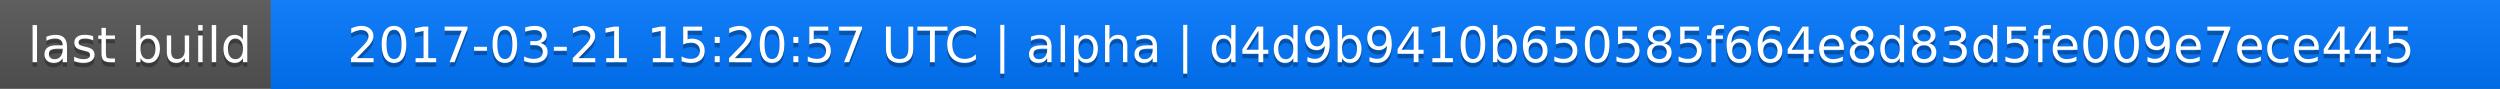
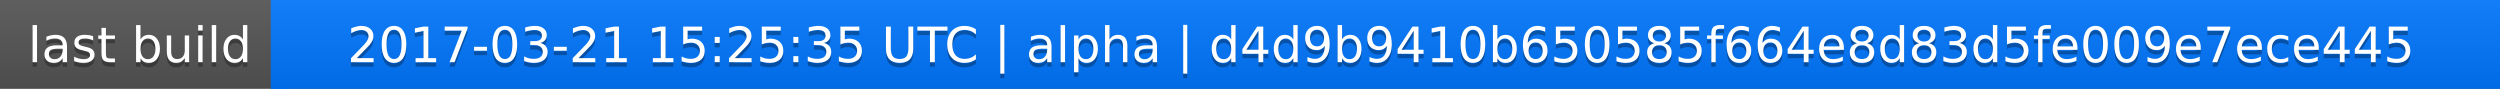
<svg xmlns="http://www.w3.org/2000/svg" width="563" height="20">
  <linearGradient id="a" x2="0" y2="100%">
    <stop offset="0" stop-color="#bbb" stop-opacity=".1" />
    <stop offset="1" stop-opacity=".1" />
  </linearGradient>
  <rect rx="0" width="563" height="20" fill="#555" />
  <rect rx="0" x="61" width="502" height="20" fill="#07f" />
  <path fill="#07f" d="M61 0h4v20h-4z" />
  <rect rx="0" width="563" height="20" fill="url(#a)" />
  <g fill="#fff" text-anchor="middle" font-family="DejaVu Sans,Verdana,Geneva,sans-serif" font-size="11">
    <text x="31.5" y="15" fill="#010101" fill-opacity=".3">last build</text>
    <text x="31.5" y="14">last build</text>
-     <text x="311" y="15" fill="#010101" fill-opacity=".3">2017-03-21 15:20:57 UTC | alpha | d4d9b9410b650585f664e8d83d5fe009e7ece445</text>
-     <text x="311" y="14">2017-03-21 15:20:57 UTC | alpha | d4d9b9410b650585f664e8d83d5fe009e7ece445</text>
+     <text x="311" y="15" fill="#010101" fill-opacity=".3">2017-03-21 15:25:35 UTC | alpha | d4d9b9410b650585f664e8d83d5fe009e7ece445</text>
+     <text x="311" y="14">2017-03-21 15:25:35 UTC | alpha | d4d9b9410b650585f664e8d83d5fe009e7ece445</text>
  </g>
</svg>
